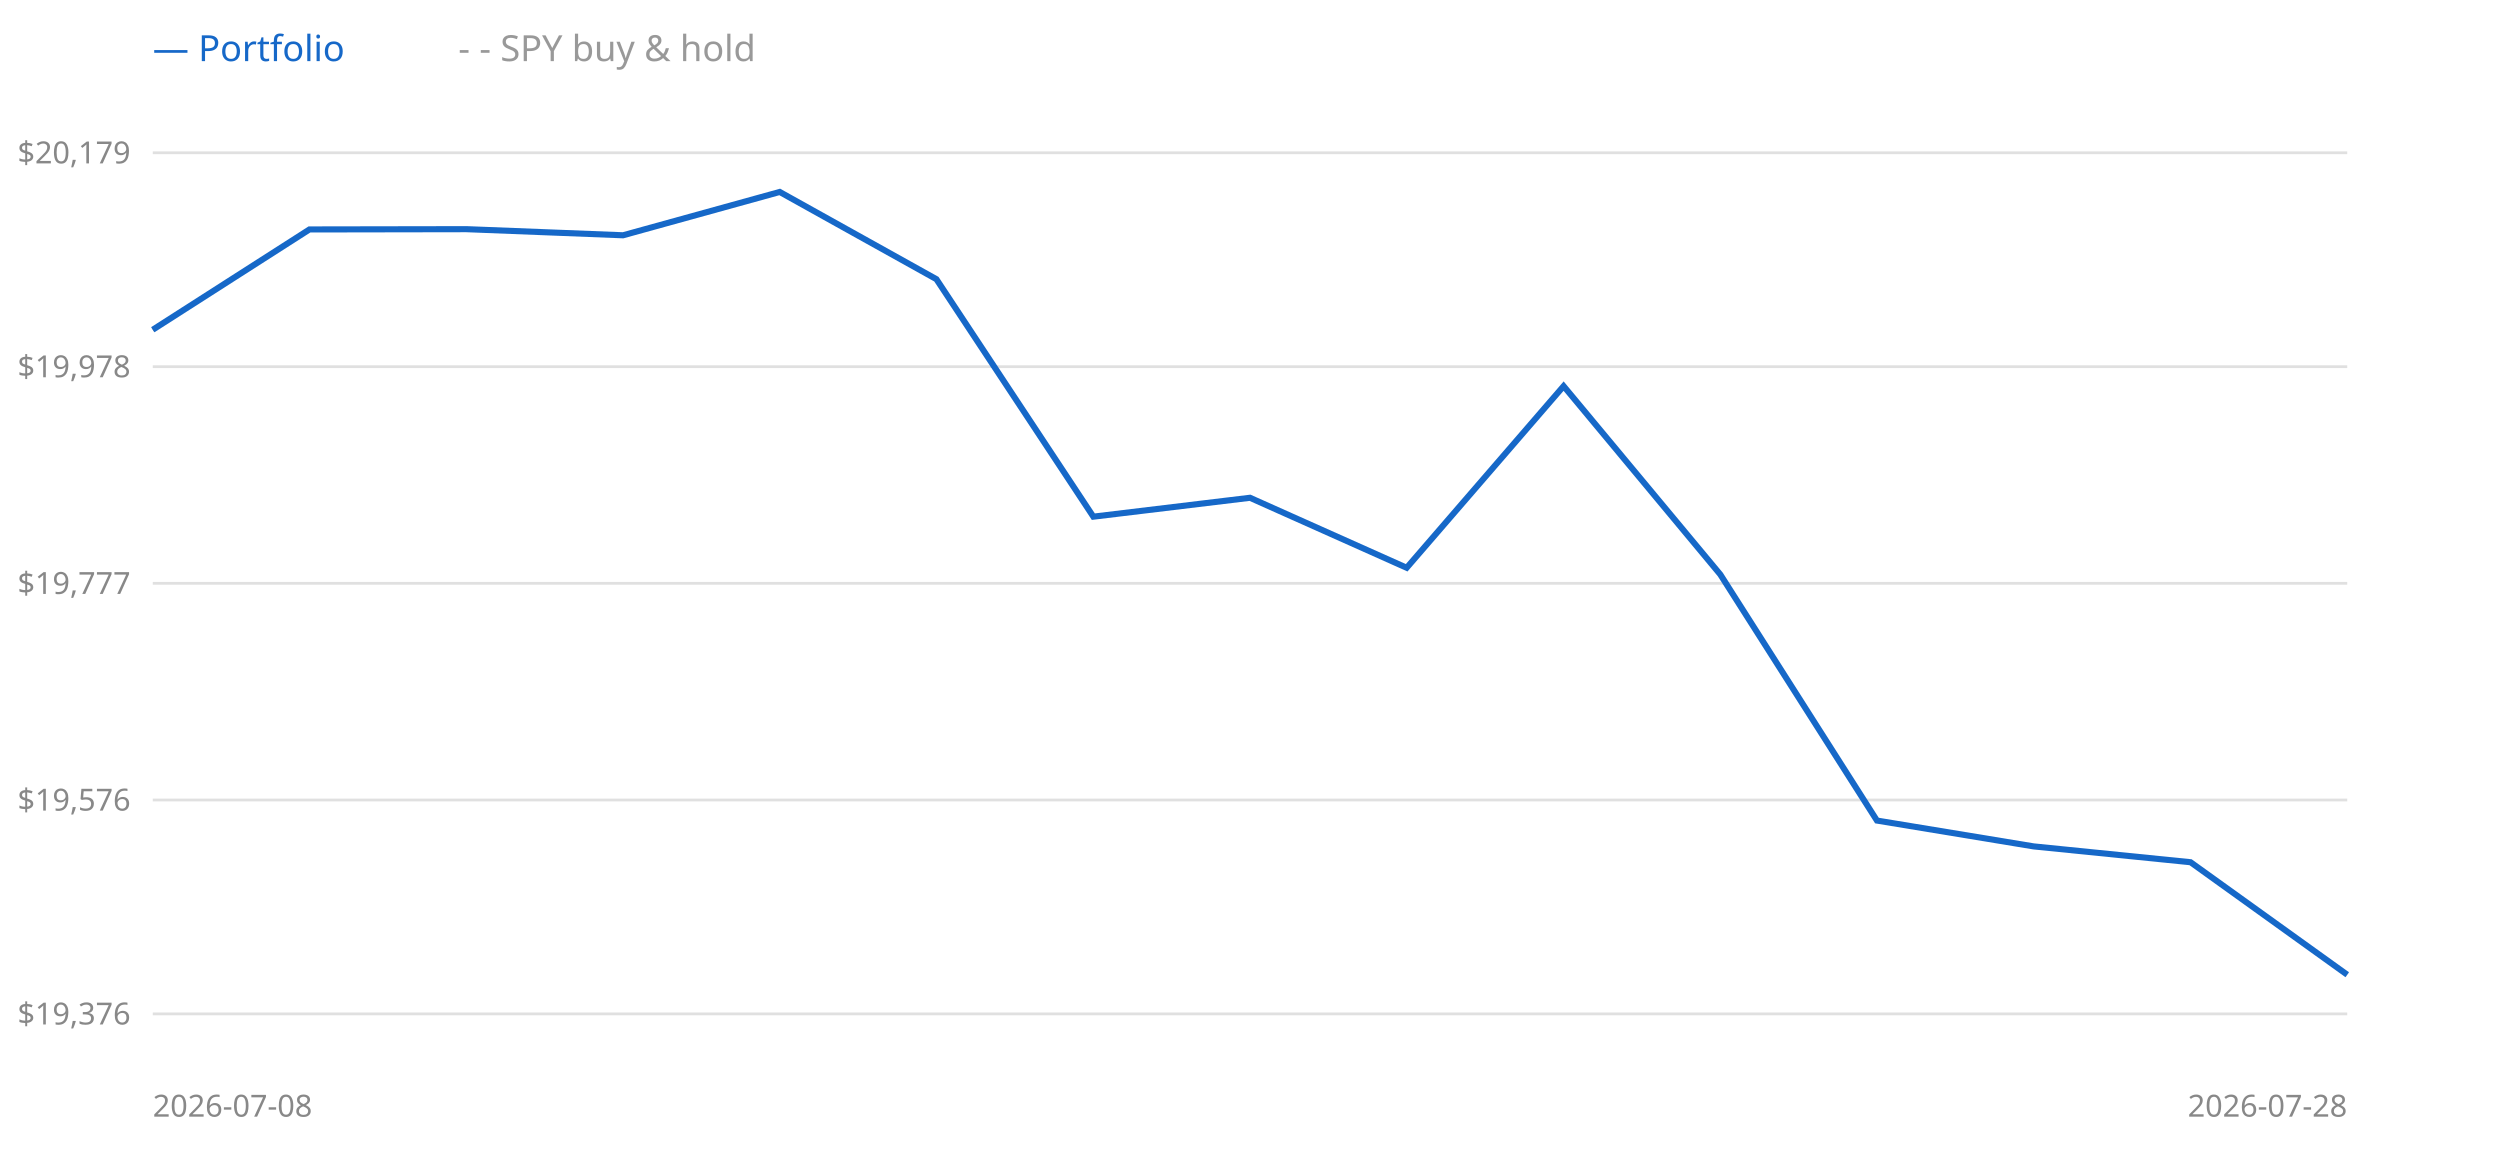
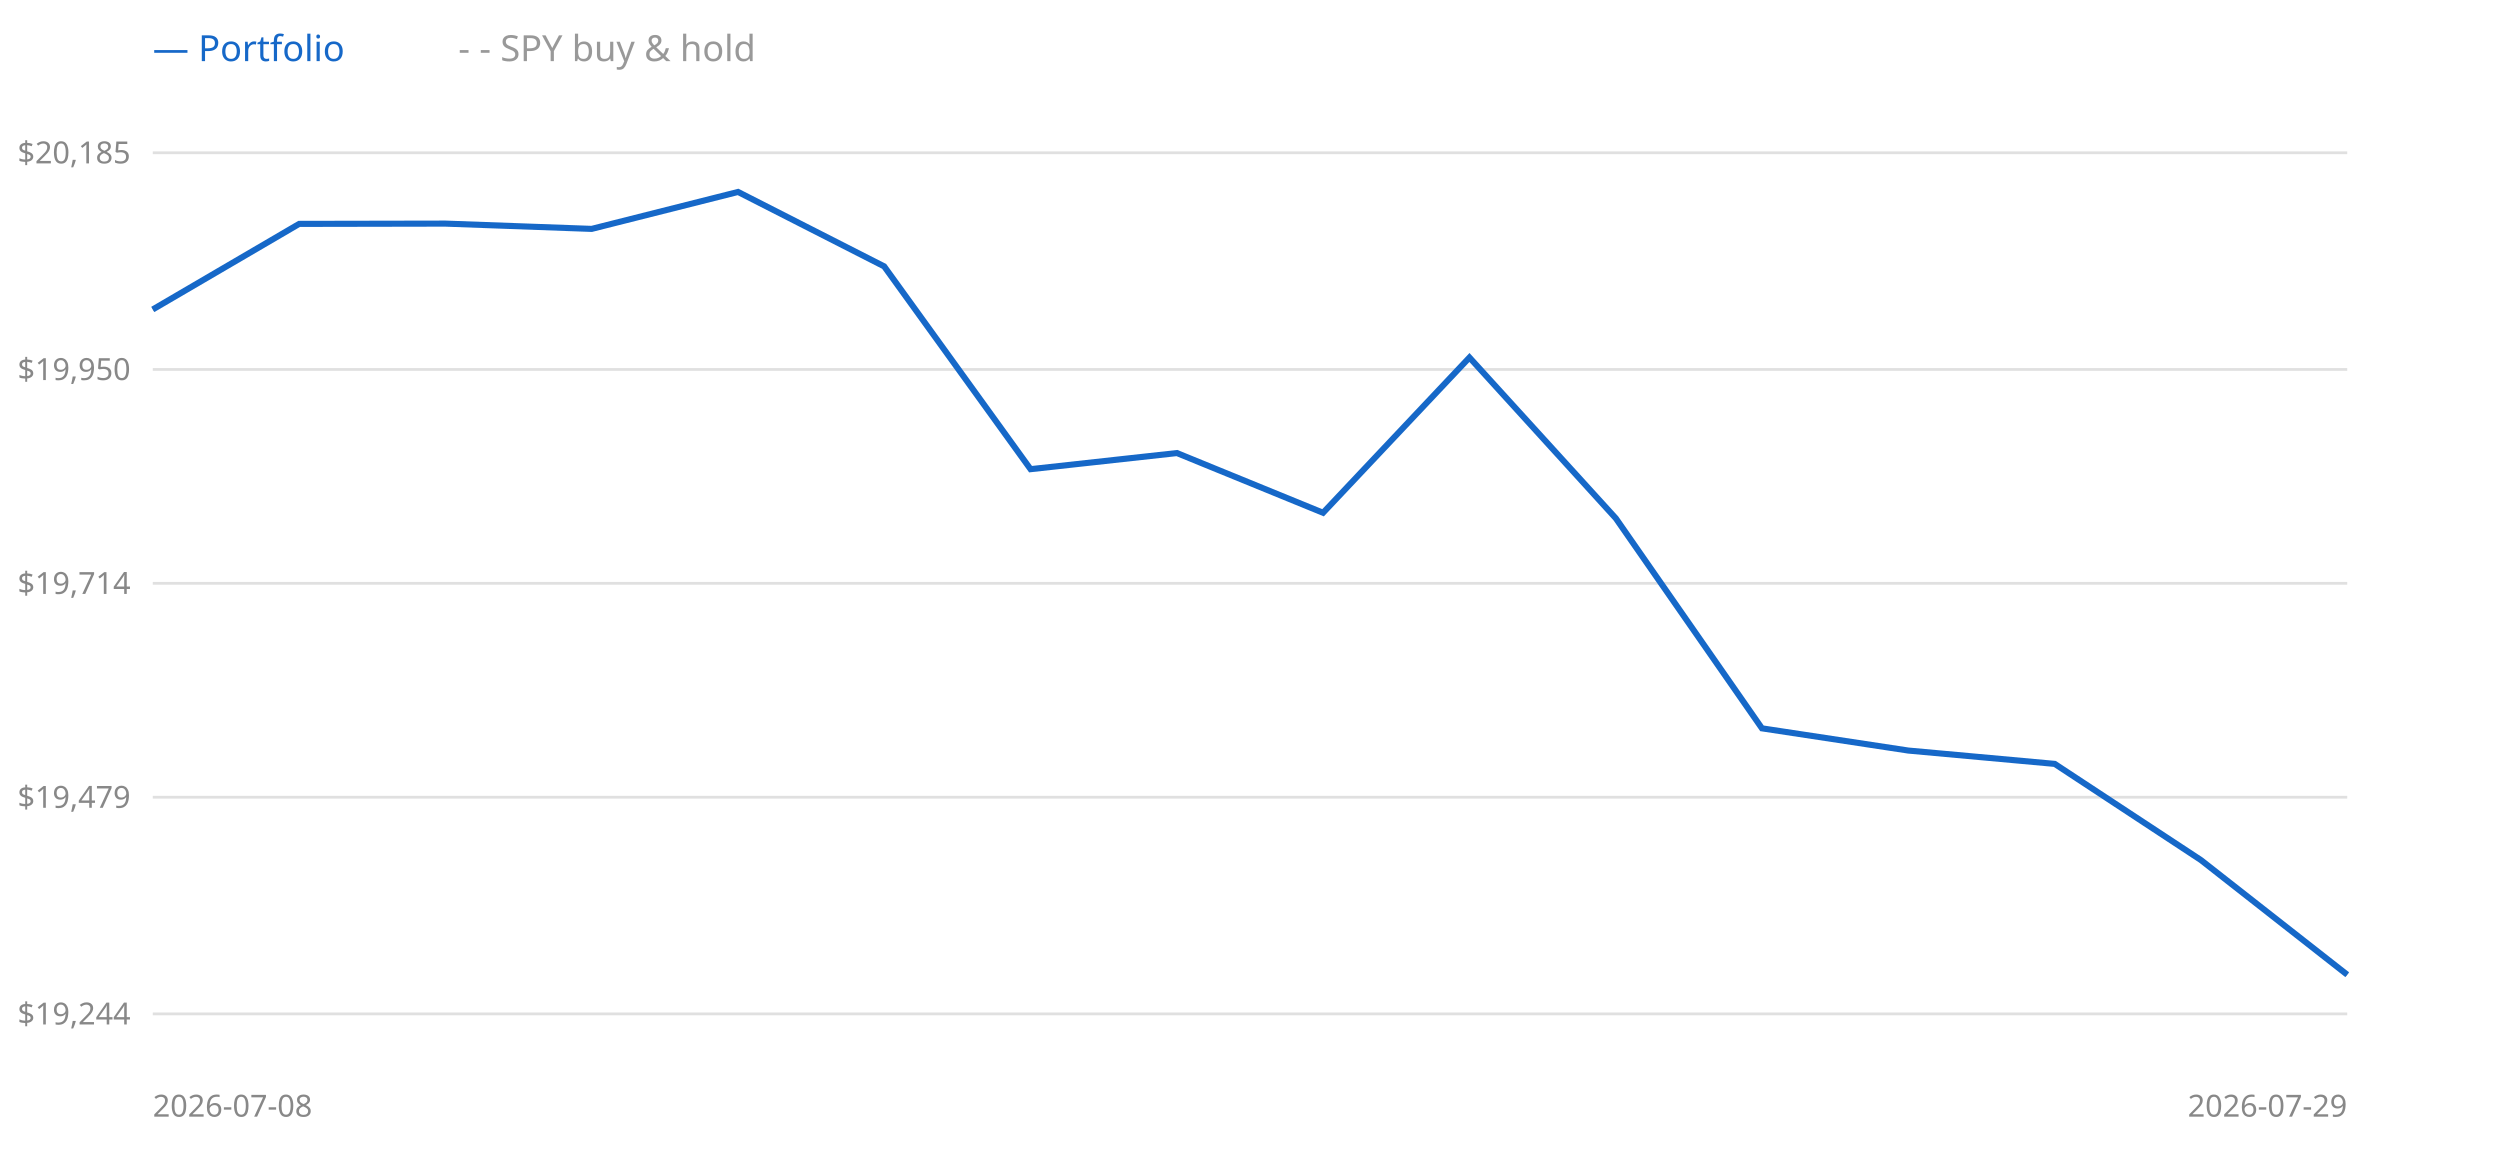
<svg xmlns="http://www.w3.org/2000/svg" width="900" height="420" style="background:#fff">
  <line x1="55" y1="365" x2="845" y2="365" stroke="#e0e0e0" />
-   <text x="47" y="365" text-anchor="end" dominant-baseline="middle" font-size="11" fill="#888" font-family="sans-serif">$19,376</text>
-   <line x1="55" y1="288" x2="845" y2="288" stroke="#e0e0e0" />
-   <text x="47" y="288" text-anchor="end" dominant-baseline="middle" font-size="11" fill="#888" font-family="sans-serif">$19,576</text>
+   <text x="47" y="365" text-anchor="end" dominant-baseline="middle" font-size="11" fill="#888" font-family="sans-serif">$19,244</text>
+   <line x1="55" y1="287" x2="845" y2="287" stroke="#e0e0e0" />
+   <text x="47" y="287" text-anchor="end" dominant-baseline="middle" font-size="11" fill="#888" font-family="sans-serif">$19,479</text>
  <line x1="55" y1="210" x2="845" y2="210" stroke="#e0e0e0" />
-   <text x="47" y="210" text-anchor="end" dominant-baseline="middle" font-size="11" fill="#888" font-family="sans-serif">$19,777</text>
-   <line x1="55" y1="132" x2="845" y2="132" stroke="#e0e0e0" />
-   <text x="47" y="132" text-anchor="end" dominant-baseline="middle" font-size="11" fill="#888" font-family="sans-serif">$19,978</text>
+   <text x="47" y="210" text-anchor="end" dominant-baseline="middle" font-size="11" fill="#888" font-family="sans-serif">$19,714</text>
+   <line x1="55" y1="133" x2="845" y2="133" stroke="#e0e0e0" />
+   <text x="47" y="133" text-anchor="end" dominant-baseline="middle" font-size="11" fill="#888" font-family="sans-serif">$19,950</text>
  <line x1="55" y1="55" x2="845" y2="55" stroke="#e0e0e0" />
-   <text x="47" y="55" text-anchor="end" dominant-baseline="middle" font-size="11" fill="#888" font-family="sans-serif">$20,179</text>
-   <polyline points="55.0,118.7 111.4,82.6 167.9,82.5 224.3,84.7 280.7,69.1 337.1,100.5 393.6,186.0 450.0,179.2 506.4,204.4 562.9,139.0 619.3,206.8 675.7,295.4 732.1,304.7 788.6,310.4 845.0,350.9" fill="none" stroke="#999" stroke-width="1.5" stroke-dasharray="4 3" />
-   <polyline points="55.0,118.7 111.4,82.6 167.9,82.5 224.3,84.7 280.7,69.1 337.1,100.5 393.6,186.0 450.0,179.2 506.4,204.4 562.9,139.0 619.3,206.8 675.7,295.4 732.1,304.7 788.6,310.4 845.0,350.9" fill="none" stroke="#1668c8" stroke-width="2.2" />
+   <text x="47" y="55" text-anchor="end" dominant-baseline="middle" font-size="11" fill="#888" font-family="sans-serif">$20,185</text>
+   <polyline points="55.0,111.4 107.7,80.6 160.3,80.5 213.0,82.4 265.7,69.1 318.3,95.9 371.0,168.9 423.7,163.1 476.3,184.6 529.0,128.7 581.7,186.6 634.3,262.2 687.0,270.2 739.7,275.0 792.3,309.6 845.0,350.9" fill="none" stroke="#999" stroke-width="1.5" stroke-dasharray="4 3" />
+   <polyline points="55.0,111.4 107.7,80.6 160.3,80.5 213.0,82.4 265.7,69.1 318.3,95.9 371.0,168.9 423.7,163.1 476.3,184.6 529.0,128.7 581.7,186.6 634.3,262.2 687.0,270.2 739.7,275.0 792.3,309.6 845.0,350.9" fill="none" stroke="#1668c8" stroke-width="2.2" />
  <text x="55" y="22" font-size="13" font-family="sans-serif" fill="#1668c8">— Portfolio</text>
  <text x="165" y="22" font-size="13" font-family="sans-serif" fill="#999">- - SPY buy &amp; hold</text>
  <text x="55" y="402" font-size="11" font-family="sans-serif" fill="#888">2026-07-08</text>
-   <text x="845" y="402" text-anchor="end" font-size="11" font-family="sans-serif" fill="#888">2026-07-28</text>
+   <text x="845" y="402" text-anchor="end" font-size="11" font-family="sans-serif" fill="#888">2026-07-29</text>
</svg>
